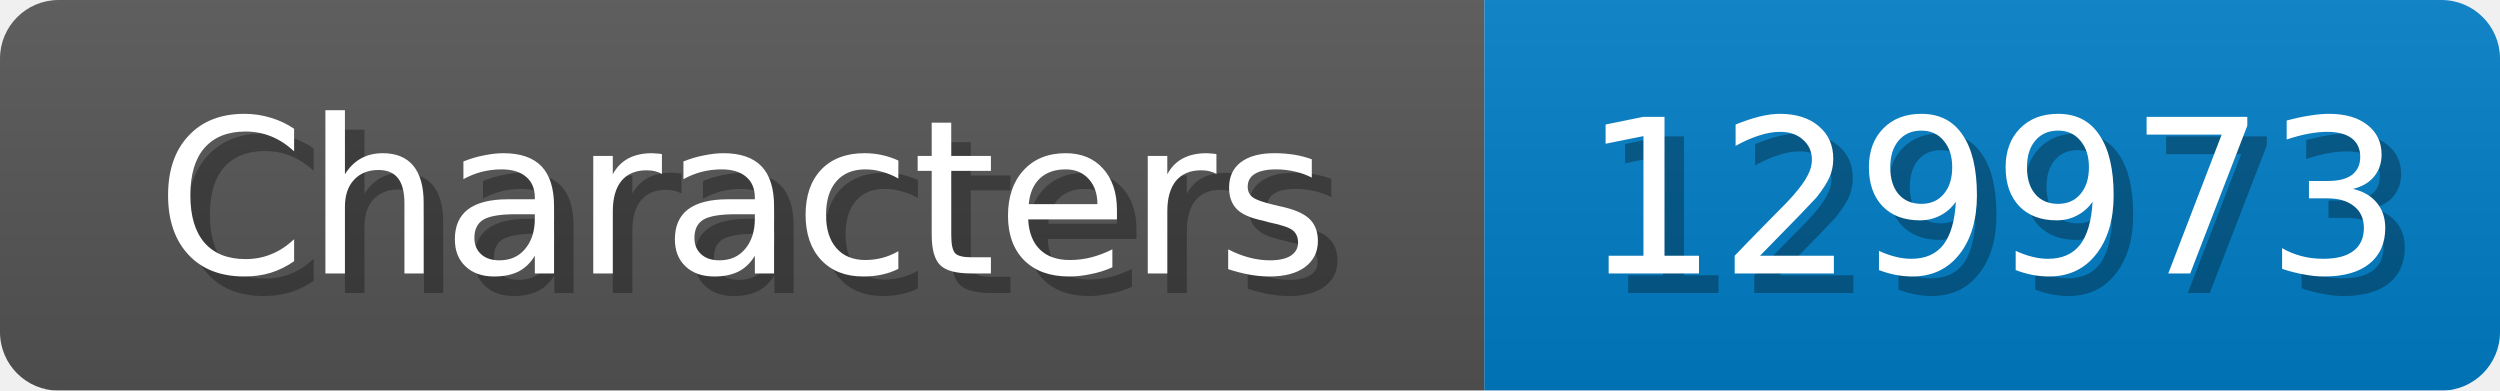
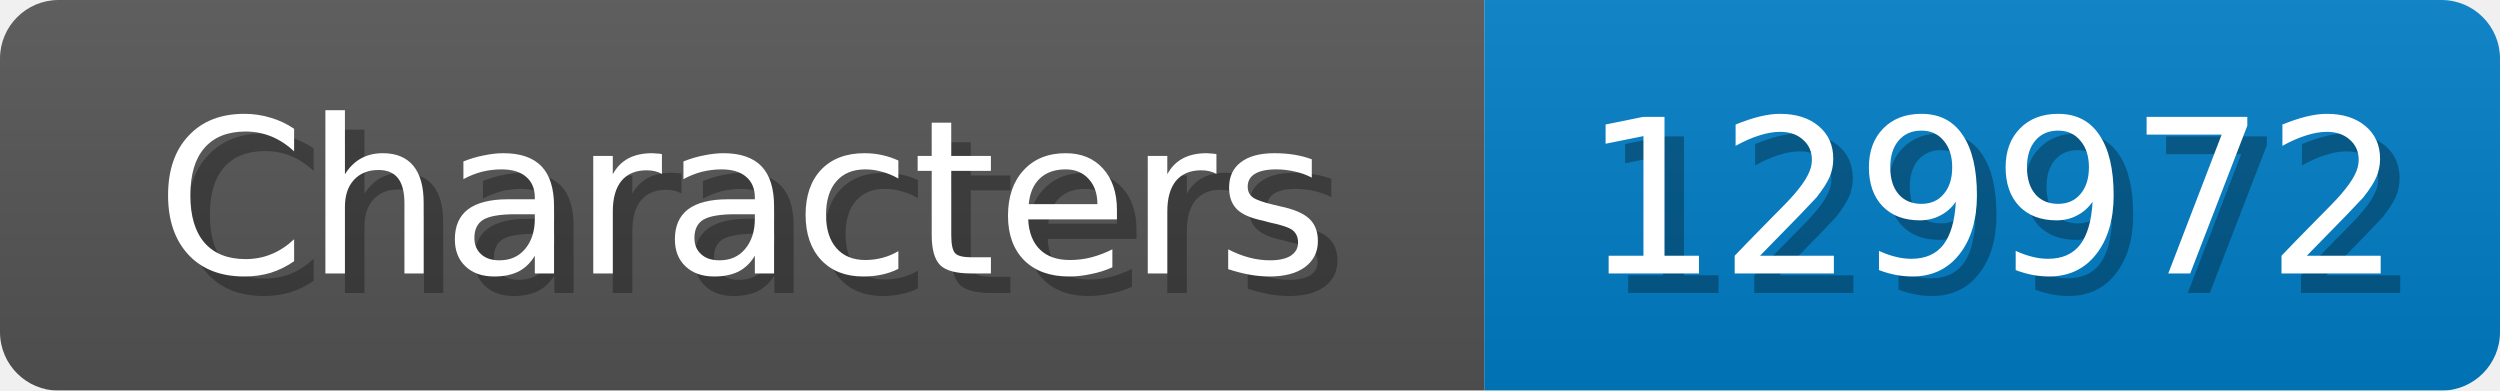
<svg xmlns="http://www.w3.org/2000/svg" width="128" height="20">
  <linearGradient id="b" x2="0" y2="100%">
    <stop offset="0" stop-color="#bbb" stop-opacity=".1" />
    <stop offset="1" stop-opacity=".1" />
  </linearGradient>
  <mask id="anybadge_1">
    <rect width="128" height="20" rx="3" fill="#fff" />
  </mask>
  <g mask="url(#anybadge_1)">
    <path fill="#555" d="M0 0h76v20H0z" />
    <path fill="#007ec6" d="M76 0h52v20H76z" />
    <path fill="url(#b)" d="M0 0h128v20H0z" />
  </g>
  <g fill="#fff" text-anchor="middle" font-family="DejaVu Sans,Verdana,Geneva,sans-serif" font-size="11">
    <text x="39.0" y="15" fill="#010101" fill-opacity=".3">Characters</text>
    <text x="38.0" y="14">Characters</text>
  </g>
  <g fill="#fff" text-anchor="middle" font-family="DejaVu Sans,Verdana,Geneva,sans-serif" font-size="11">
-     <text x="103.0" y="15" fill="#010101" fill-opacity=".3">129973</text>
-     <text x="102.0" y="14">129973</text>
+     <text x="103.0" y="15" fill="#010101" fill-opacity=".3">129972</text>
+     <text x="102.0" y="14">129972</text>
  </g>
</svg>
